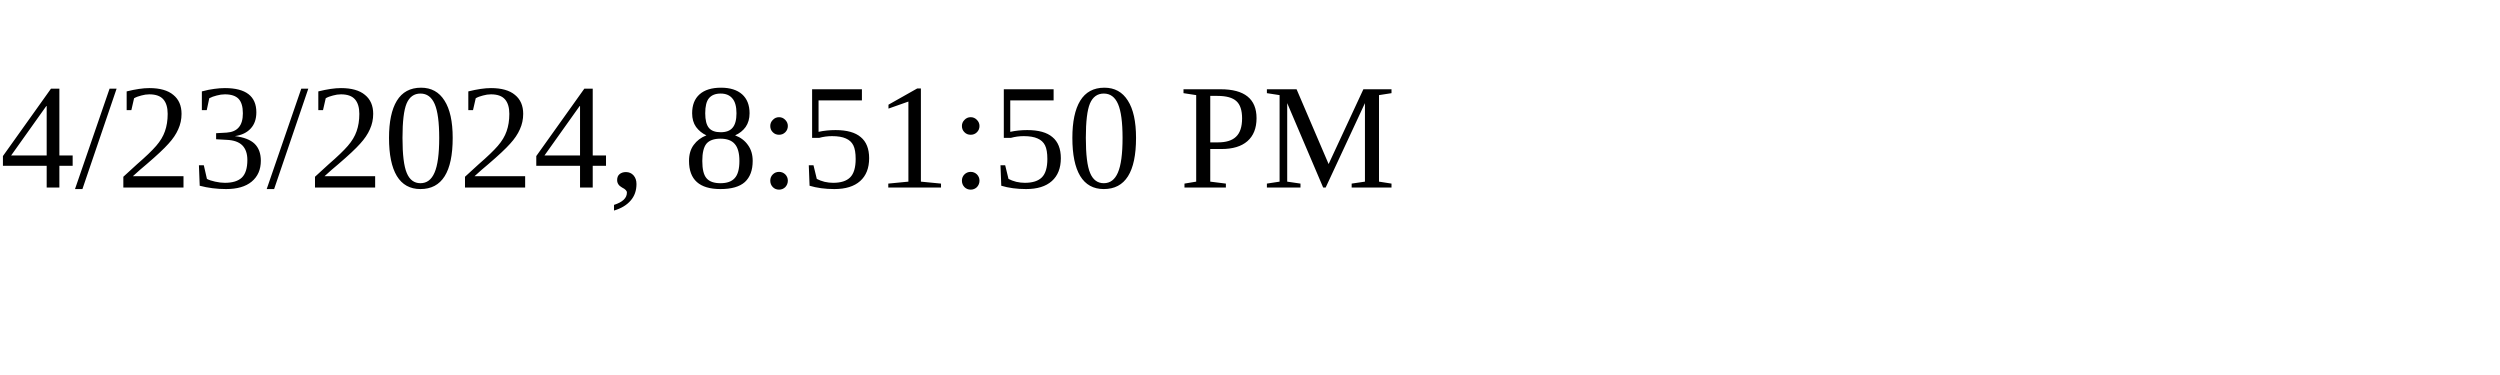
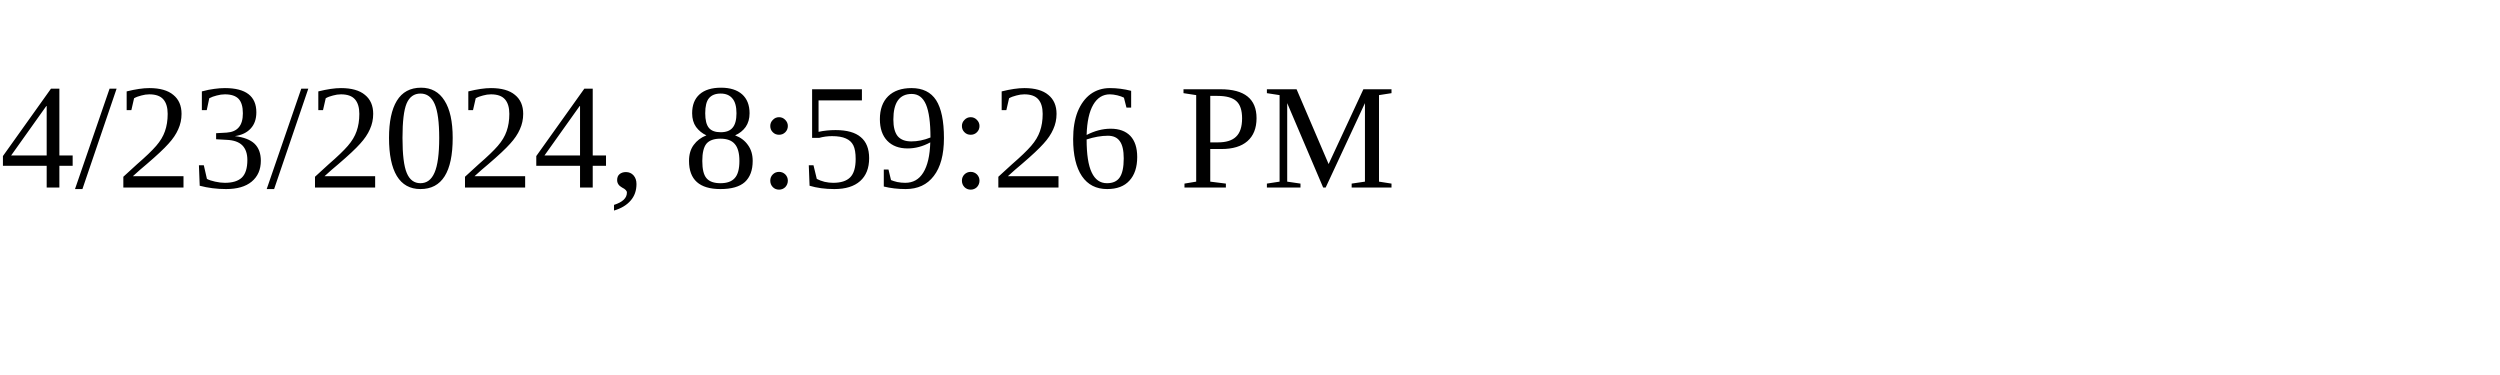
<svg xmlns="http://www.w3.org/2000/svg" height="30" width="200">
-   <text x="0" y="15">4/23/2024, 8:51:50 PM</text>
+   <text x="0" y="15">4/23/2024, 8:59:26 PM</text>
</svg>
